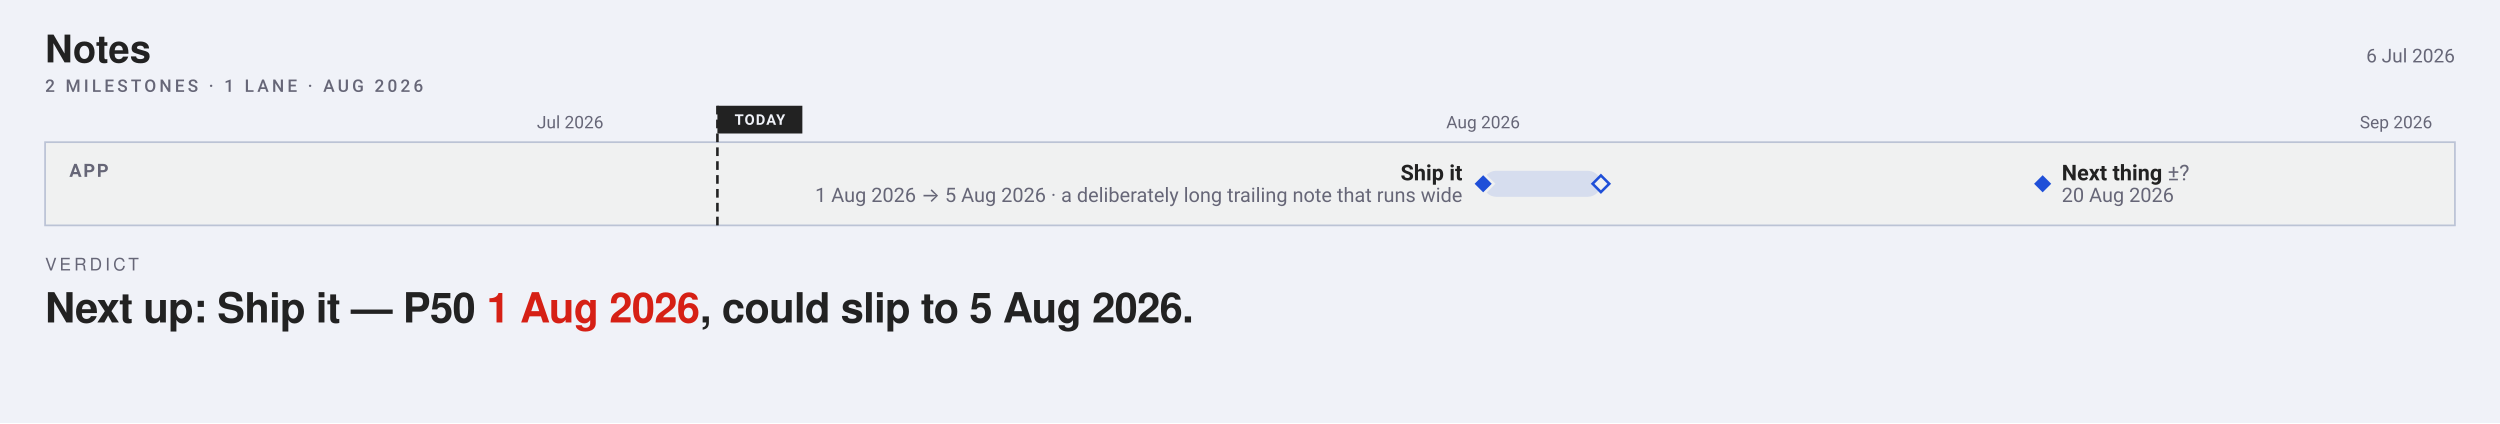
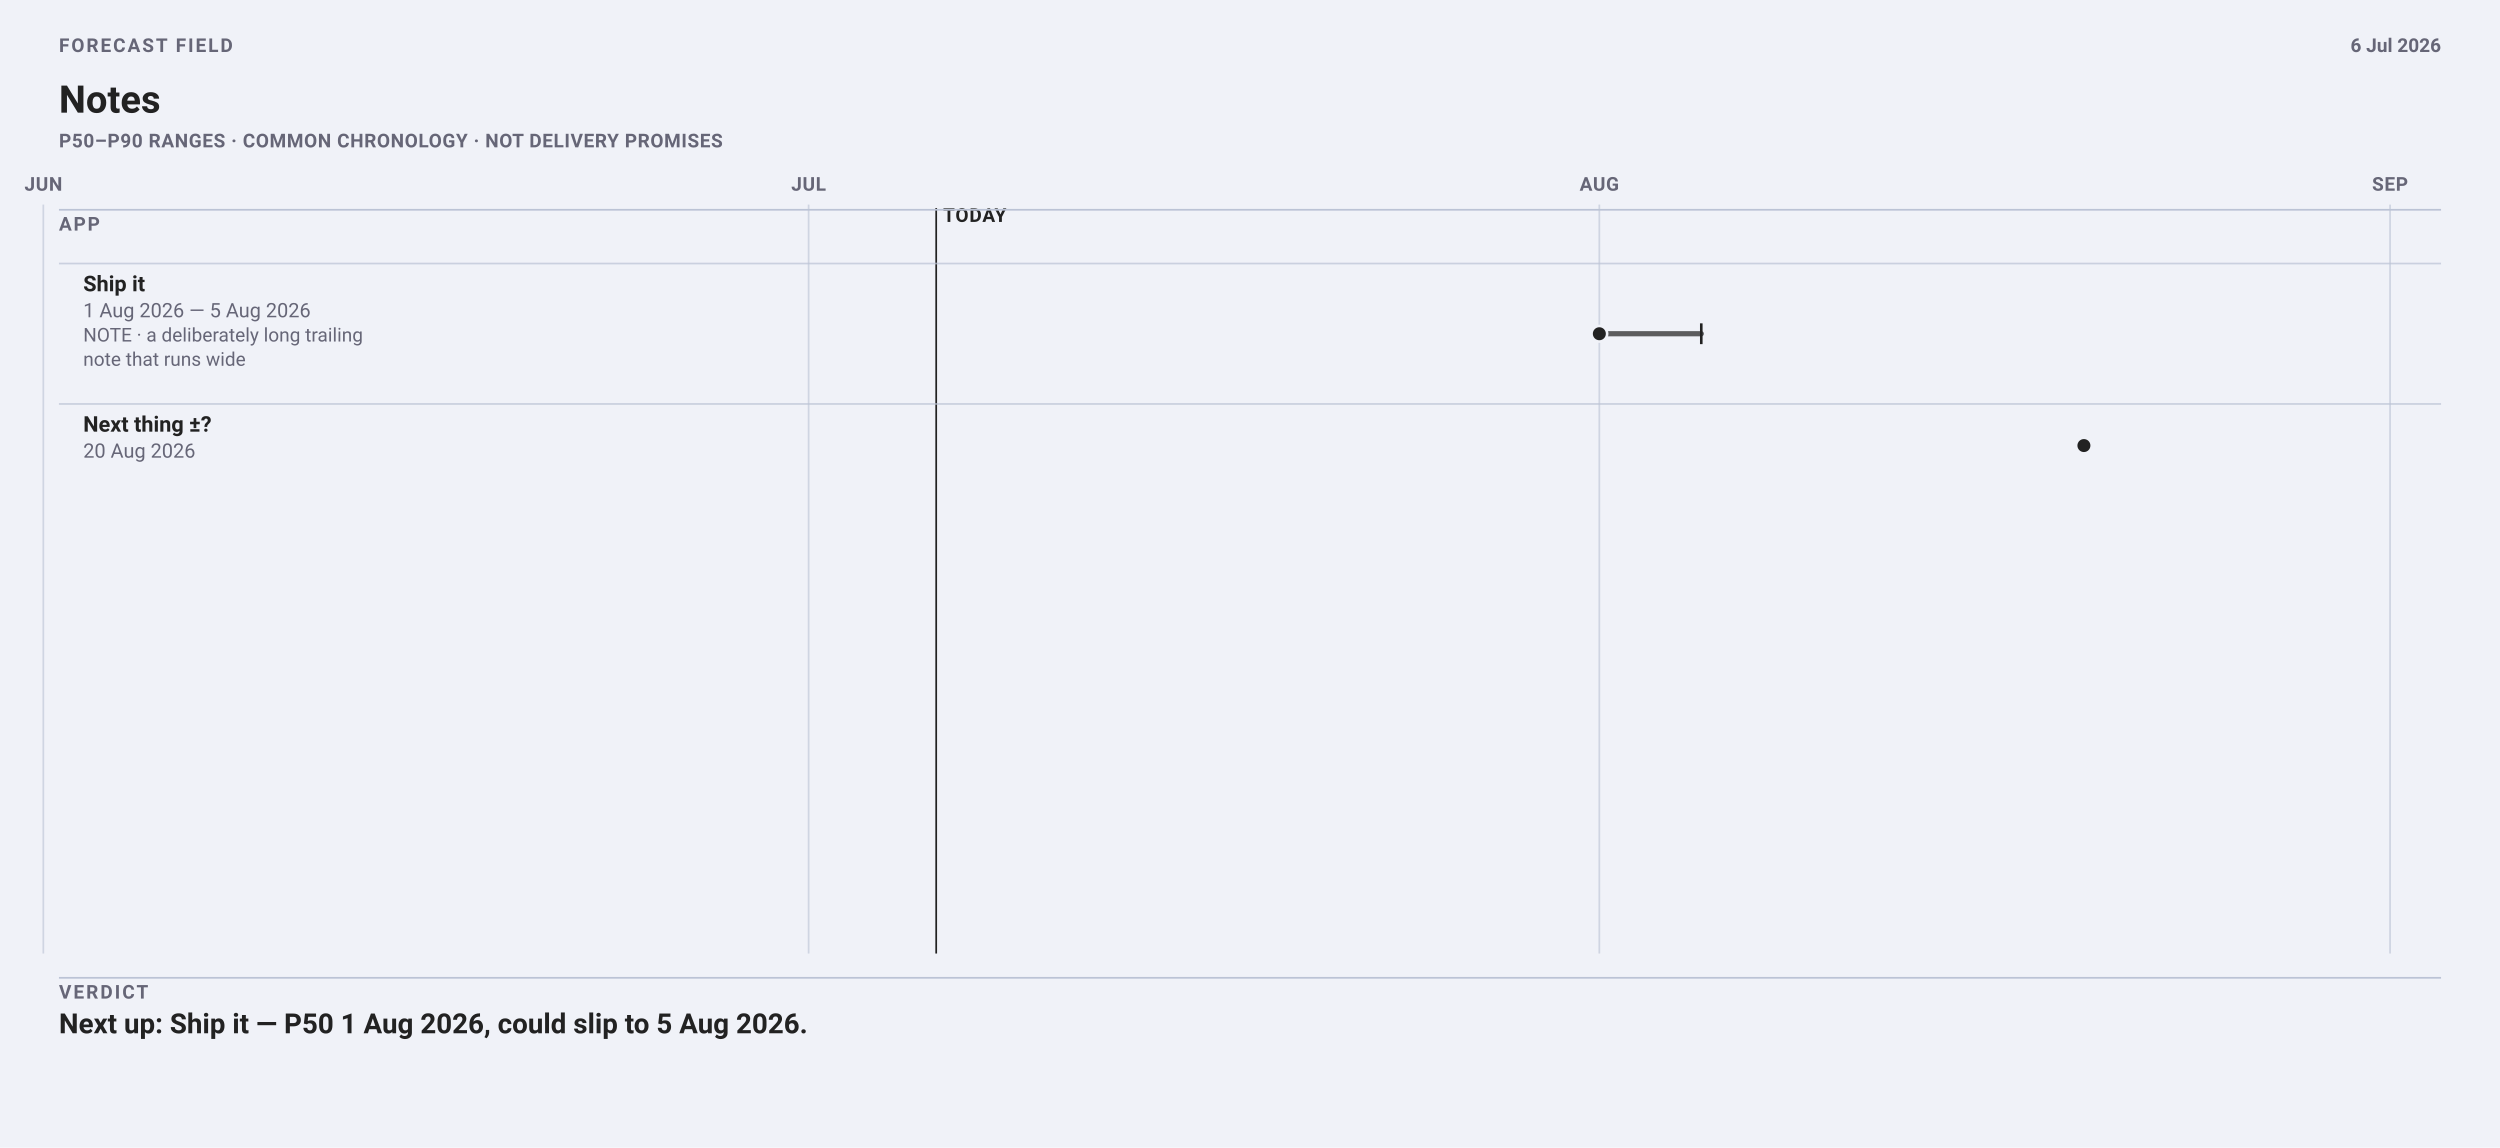
- <svg xmlns="http://www.w3.org/2000/svg" width="1442" height="244" viewBox="0 0 1442 244" font-family="-apple-system, BlinkMacSystemFont, 'Segoe UI', Roboto, sans-serif">
-   <rect width="1442" height="244" fill="#f0f2f8" />
-   <text x="26" y="36" font-family="'Helvetica Neue', Helvetica, 'Segoe UI', Roboto, sans-serif" font-size="22" font-weight="700" fill="#222">Notes</text>
-   <text x="1416" y="36" font-size="11" text-anchor="end" fill="#667">6 Jul 2026</text>
-   <text xml:space="preserve" x="26" y="53" font-family="-apple-system, BlinkMacSystemFont, 'Segoe UI', Roboto, sans-serif" font-size="10" font-weight="500" letter-spacing="1.8" fill="#667">2 MILESTONES · 1 LANE · AUG 2026</text>
-   <line x1="-180.7" y1="82" x2="-180.7" y2="130" stroke="#bbc3d5" stroke-width="1" opacity="0.55" />
-   <text x="-180.71" y="74" font-size="10" text-anchor="middle" fill="#667">Jun 2026</text>
-   <line x1="328.9" y1="82" x2="328.9" y2="130" stroke="#bbc3d5" stroke-width="1" opacity="0.55" />
-   <text x="328.88" y="74" font-size="10" text-anchor="middle" fill="#667">Jul 2026</text>
-   <line x1="855.5" y1="82" x2="855.5" y2="130" stroke="#bbc3d5" stroke-width="1" opacity="0.55" />
-   <text x="855.45" y="74" font-size="10" text-anchor="middle" fill="#667">Aug 2026</text>
-   <line x1="1382.0" y1="82" x2="1382.0" y2="130" stroke="#bbc3d5" stroke-width="1" opacity="0.55" />
-   <text x="1382.03" y="74" font-size="10" text-anchor="middle" fill="#667">Sep 2026</text>
-   <rect x="26" y="82" width="1390" height="48" rx="0" fill="#f0f1f1" stroke="#bbc3d5" />
-   <text x="40" y="102" font-size="10.5" font-weight="600" letter-spacing="1" fill="#667">APP</text>
-   <line data-today="" x1="413.8" y1="61.0" x2="413.8" y2="130.0" stroke="#222" stroke-width="1.5" stroke-dasharray="5 3" />
-   <rect x="413.8" y="61.0" width="49.0" height="16.0" rx="0" fill="#222" />
-   <text x="438.31" y="72" font-size="8.5" font-weight="700" letter-spacing="0.6" text-anchor="middle" fill="#f0f2f8">TODAY</text>
-   <rect data-ms="whisker" x="855.5" y="98.5" width="67.9" height="15.0" rx="7.5" fill="#1F4FD81F" />
-   <path data-ms="p90" d="M923.4 101.2 L928.2 106.0 L923.4 110.8 L918.6 106.0 Z" fill="#f0f1f1" stroke="#1F4FD8" stroke-width="1.5" />
-   <path data-ms="p50" data-mskey="app|ship it" data-next="" d="M855.5 100.0 L861.5 106.0 L855.5 112.0 L849.5 106.0 Z" fill="#1F4FD8" stroke="#f0f1f1" stroke-width="1.5" />
-   <text text-anchor="end" x="843.5" y="104.0" font-size="12.5" font-weight="600" fill="#222">Ship it</text>
-   <text text-anchor="end" x="843.5" y="116.5" font-size="11.5" fill="#667">1 Aug 2026 → 5 Aug 2026 · a deliberately long trailing note that runs wide</text>
-   <path data-ms="p50" data-mskey="app|next thing" d="M1178.2 100.0 L1184.2 106.0 L1178.2 112.0 L1172.2 106.0 Z" fill="#1F4FD8" stroke="#f0f1f1" stroke-width="1.5" />
-   <text x="1189.2" y="104.0" font-size="12.5" font-weight="600" fill="#222">Next thing <tspan font-weight="400" fill="#667">±?</tspan>
-   </text>
-   <text x="1189.2" y="116.5" font-size="11.5" fill="#667">20 Aug 2026</text>
-   <text xml:space="preserve" x="26" y="156" font-family="'Helvetica Neue', Helvetica, 'Segoe UI', Roboto, sans-serif" font-size="10" font-weight="500" letter-spacing="1.8" fill="#667">VERDICT</text>
-   <text xml:space="preserve" x="26" y="186" font-family="'Helvetica Neue', Helvetica, 'Segoe UI', Roboto, sans-serif" font-size="24" font-weight="700" letter-spacing="-0.36" fill="#222">Next up: Ship it — P50 <tspan class="vfig" fill="#D62015">1 Aug 2026</tspan>, could slip to 5 Aug 2026.</text>
+ <svg xmlns="http://www.w3.org/2000/svg" data-field="timeline" data-direction="field" data-intent="live-wide" data-field-palette="ocean" data-font-floor="11" data-min-readable-scale="1" width="1442" height="662" viewBox="0 0 1442 662" font-family="-apple-system, BlinkMacSystemFont, 'Segoe UI', Roboto, sans-serif">
+   <rect width="1442" height="662" fill="#f0f2f8" />
+   <text x="34" y="30" font-size="11" font-weight="700" letter-spacing="1.1" fill="#667">FORECAST FIELD</text>
+   <text x="34" y="65" font-size="22" font-weight="700" fill="#222">Notes</text>
+   <text x="34" y="85" font-size="11" font-weight="650" letter-spacing="0.32" fill="#667">P50–P90 RANGES · COMMON CHRONOLOGY · NOT DELIVERY PROMISES</text>
+   <text x="1408" y="30" font-size="11" font-weight="650" text-anchor="end" fill="#667">6 Jul 2026</text>
+   <line x1="25.0" y1="118" x2="25.0" y2="550" stroke="#bbc3d5" stroke-width="1" opacity=".62" />
+   <text x="25.04" y="110" font-size="11" font-weight="700" letter-spacing="0.35" text-anchor="middle" fill="#667">JUN</text>
+   <line x1="466.4" y1="118" x2="466.4" y2="550" stroke="#bbc3d5" stroke-width="1" opacity=".62" />
+   <text x="466.41" y="110" font-size="11" font-weight="700" letter-spacing="0.35" text-anchor="middle" fill="#667">JUL</text>
+   <line x1="922.5" y1="118" x2="922.5" y2="550" stroke="#bbc3d5" stroke-width="1" opacity=".62" />
+   <text x="922.49" y="110" font-size="11" font-weight="700" letter-spacing="0.35" text-anchor="middle" fill="#667">AUG</text>
+   <line x1="1378.6" y1="118" x2="1378.6" y2="550" stroke="#bbc3d5" stroke-width="1" opacity=".62" />
+   <text x="1378.58" y="110" font-size="11" font-weight="700" letter-spacing="0.35" text-anchor="middle" fill="#667">SEP</text>
+   <line data-today="" x1="540.0" y1="120" x2="540.0" y2="550" stroke="#222" stroke-width="1" />
+   <text x="543.97" y="128" font-size="11" font-weight="700" letter-spacing="0.45" fill="#222">TODAY</text>
+   <line x1="34" y1="121" x2="1408" y2="121" stroke="#bbc3d5" />
+   <text x="34" y="133" font-size="11" font-weight="700" letter-spacing="1" fill="#667">APP</text>
+   <line x1="34" y1="152.0" x2="1408" y2="152.0" stroke="#bbc3d5" opacity=".72" />
+   <g data-field-item="app|ship it" data-field-timing="forecast" data-field-state="forecast" data-field-p50-day="2026-08-01" data-field-p90-day="2026-08-05">
+     <text x="48.0" y="168.0" font-family="-apple-system, BlinkMacSystemFont, 'Segoe UI', Roboto, sans-serif" font-size="12.5" font-weight="650" fill="#222">Ship it</text>
+     <text x="48.0" y="183.0" font-family="-apple-system, BlinkMacSystemFont, 'Segoe UI', Roboto, sans-serif" font-size="11.5" fill="#667">1 Aug 2026 — 5 Aug 2026</text>
+     <g data-field-note="" aria-label="Note: a deliberately long trailing note that runs wide">
+       <text x="48.0" y="197.0" font-family="-apple-system, BlinkMacSystemFont, 'Segoe UI', Roboto, sans-serif" font-size="11" fill="#667">NOTE · a deliberately long trailing</text>
+       <text x="48.0" y="211.0" font-family="-apple-system, BlinkMacSystemFont, 'Segoe UI', Roboto, sans-serif" font-size="11" fill="#667">note that runs wide</text>
+     </g>
+     <line data-ms="whisker" x1="922.5" y1="192.5" x2="981.3" y2="192.5" stroke="#222" stroke-width="3" stroke-linecap="round" opacity=".72" />
+     <line data-ms="p90" x1="981.3" y1="186.5" x2="981.3" y2="198.5" stroke="#222" stroke-width="1.5" />
+     <circle data-ms="p50" data-mskey="app|ship it" data-next="" cx="922.5" cy="192.5" r="4.5" fill="#222" stroke="#f0f2f8" stroke-width="1.5" />
+   </g>
+   <line x1="34" y1="233.0" x2="1408" y2="233.0" stroke="#bbc3d5" opacity=".72" />
+   <g data-field-item="app|next thing" data-field-timing="forecast" data-field-state="forecast" data-field-p50-day="2026-08-20" data-field-p90-day="2026-08-20">
+     <text x="48.0" y="249.0" font-family="-apple-system, BlinkMacSystemFont, 'Segoe UI', Roboto, sans-serif" font-size="12.5" font-weight="650" fill="#222">Next thing ±?</text>
+     <text x="48.0" y="264.0" font-family="-apple-system, BlinkMacSystemFont, 'Segoe UI', Roboto, sans-serif" font-size="11.5" fill="#667">20 Aug 2026</text>
+     <circle data-ms="p50" data-mskey="app|next thing" cx="1202.0" cy="257.0" r="4.5" fill="#222" stroke="#f0f2f8" stroke-width="1.5" />
+   </g>
+   <line x1="34" y1="564" x2="1408" y2="564" stroke="#bbc3d5" />
+   <text x="34" y="576" font-size="11" font-weight="700" letter-spacing="1.15" fill="#667">VERDICT</text>
+   <text x="34.0" y="596.0" font-family="-apple-system, BlinkMacSystemFont, 'Segoe UI', Roboto, sans-serif" font-size="16" font-weight="650" fill="#222">Next up: Ship it — P50 1 Aug 2026, could slip to 5 Aug 2026.</text>
</svg>
